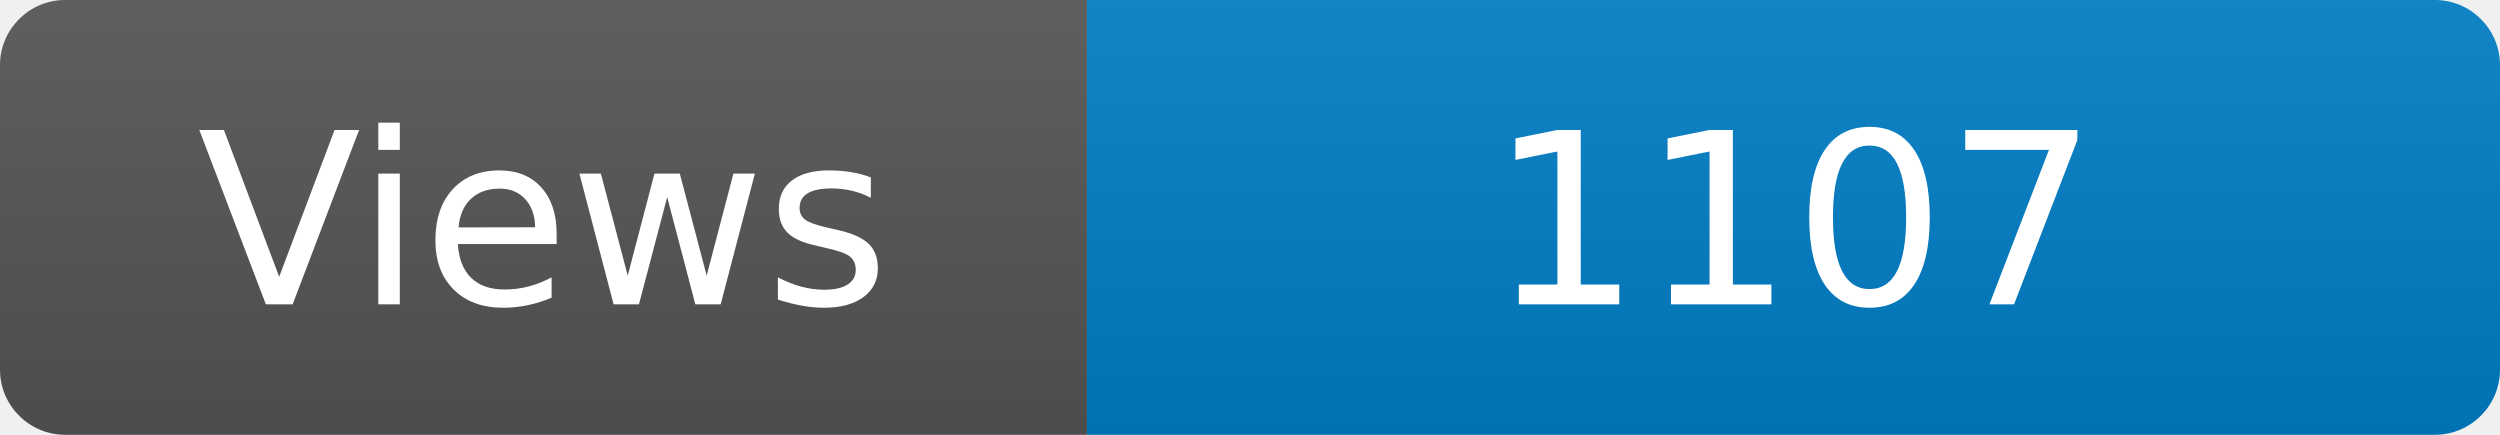
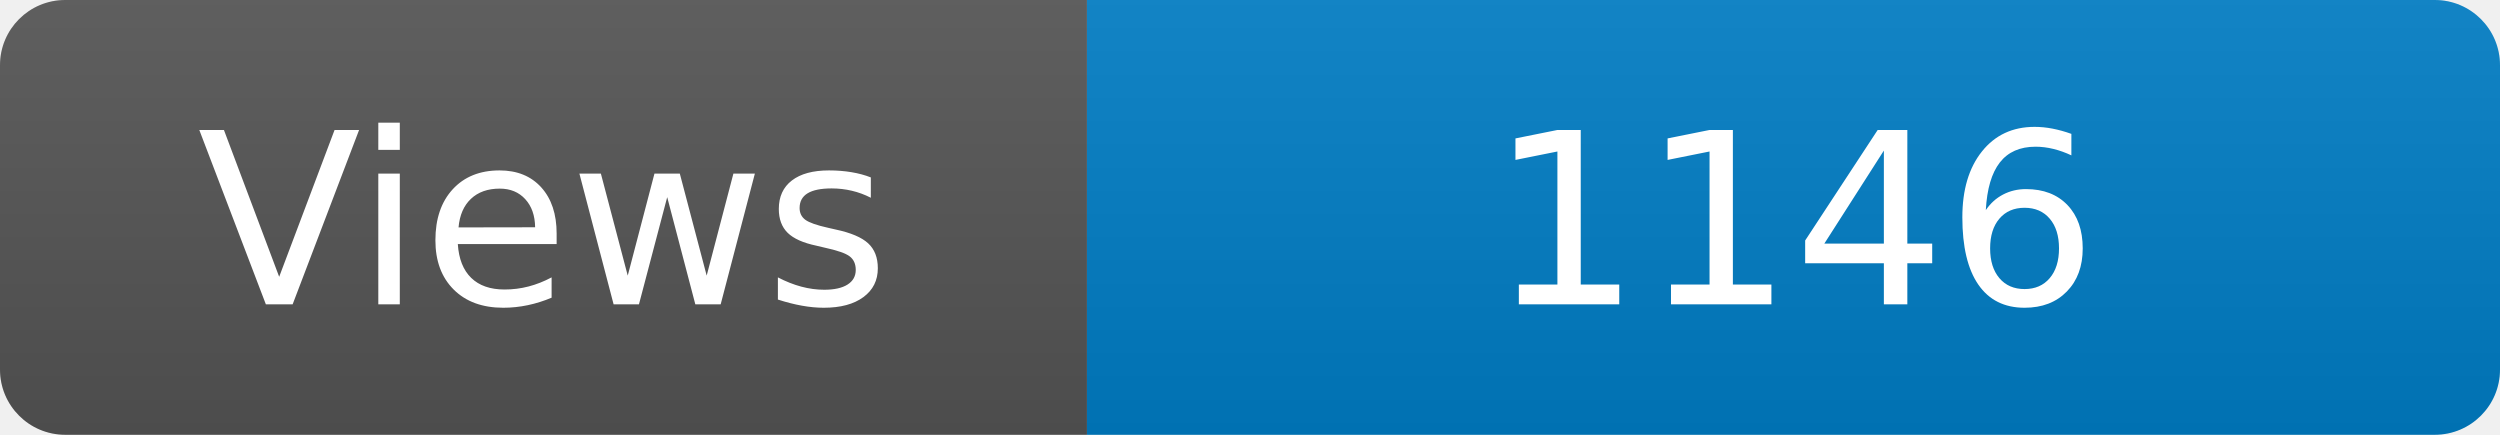
<svg xmlns="http://www.w3.org/2000/svg" width="115" height="20" role="img" aria-label="Maintained?: yes">
  <linearGradient id="s" x2="0" y2="100%">
    <stop offset="0" stop-color="#bbb" stop-opacity=".1" />
    <stop offset="1" stop-opacity=".1" />
  </linearGradient>
  <clipPath id="r">
    <rect width="115" height="20" rx="3" fill="#fff" />
  </clipPath>
  <g clip-path="url(#r)">
    <rect width="50" height="20" fill="#555" />
    <rect x="50" width="160" height="20" fill="#007ec6" />
    <rect width="115" height="20" fill="url(#s)" />
  </g>
  <g fill="#fff" text-anchor="middle" font-family="Verdana,Geneva,DejaVu Sans,sans-serif" font-size="110">
    <text x="250" y="140" transform="scale(.1)" fill="#fff">Views</text>
-     <text x="825" y="140" transform="scale(.1)" fill="#fff">1107</text>
+     <text x="825" y="140" transform="scale(.1)" fill="#fff">1146</text>
  </g>
</svg>
